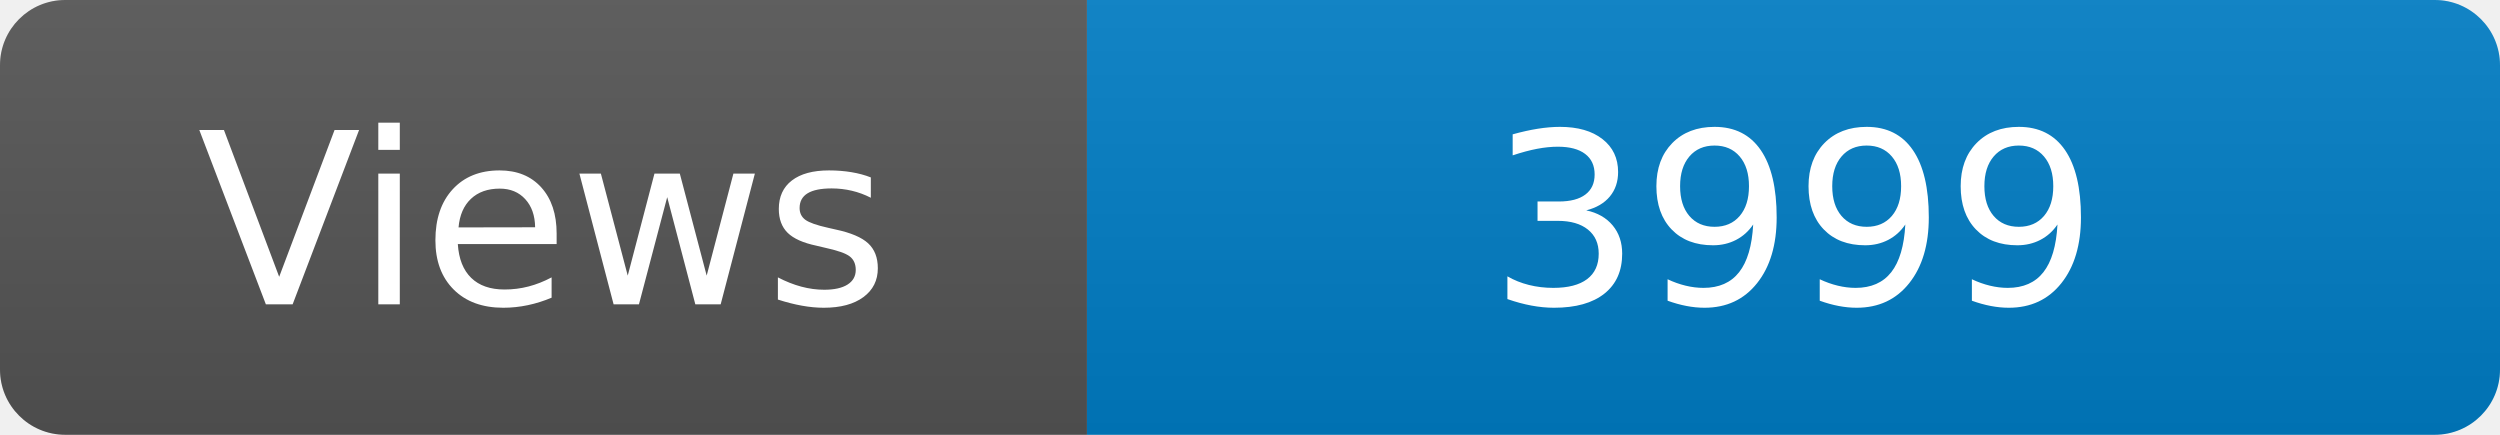
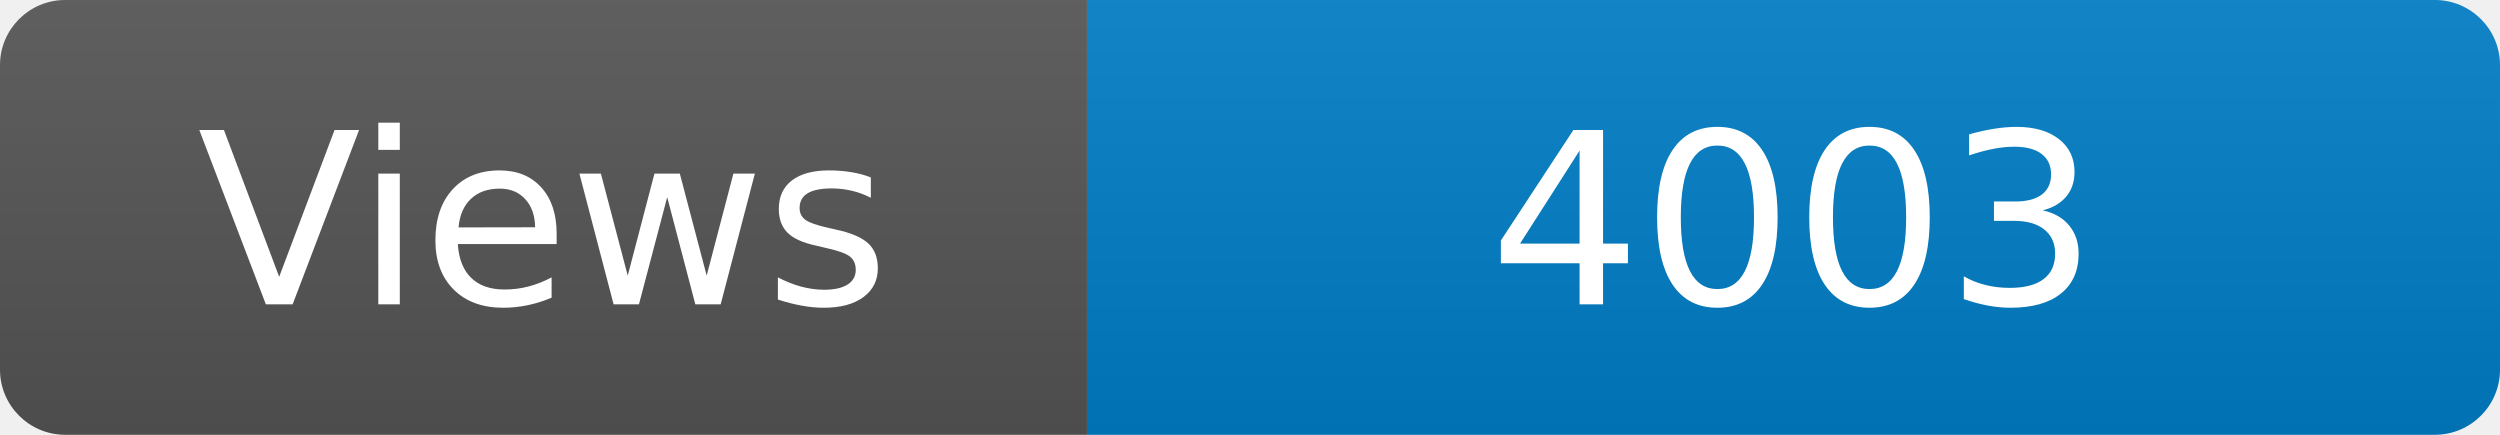
<svg xmlns="http://www.w3.org/2000/svg" width="115" height="20" role="img" aria-label="Maintained?: yes">
  <linearGradient id="s" x2="0" y2="100%">
    <stop offset="0" stop-color="#bbb" stop-opacity=".1" />
    <stop offset="1" stop-opacity=".1" />
  </linearGradient>
  <clipPath id="r">
    <rect width="115" height="20" rx="3" fill="#fff" />
  </clipPath>
  <g clip-path="url(#r)">
    <rect width="50" height="20" fill="#555" />
    <rect x="50" width="160" height="20" fill="#007ec6" />
    <rect width="115" height="20" fill="url(#s)" />
  </g>
  <g fill="#fff" text-anchor="middle" font-family="Verdana,Geneva,DejaVu Sans,sans-serif" font-size="110">
    <text x="250" y="140" transform="scale(.1)" fill="#fff">Views</text>
-     <text x="825" y="140" transform="scale(.1)" fill="#fff">3999</text>
+     <text x="825" y="140" transform="scale(.1)" fill="#fff">4003</text>
  </g>
</svg>
